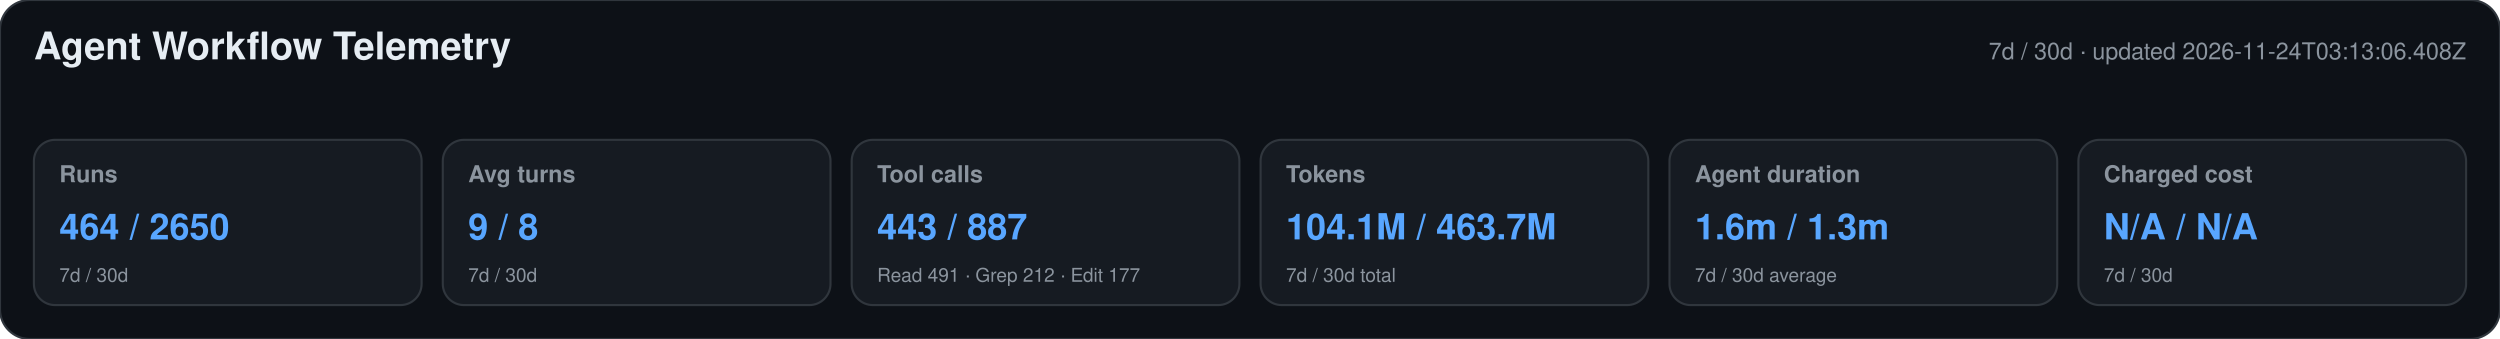
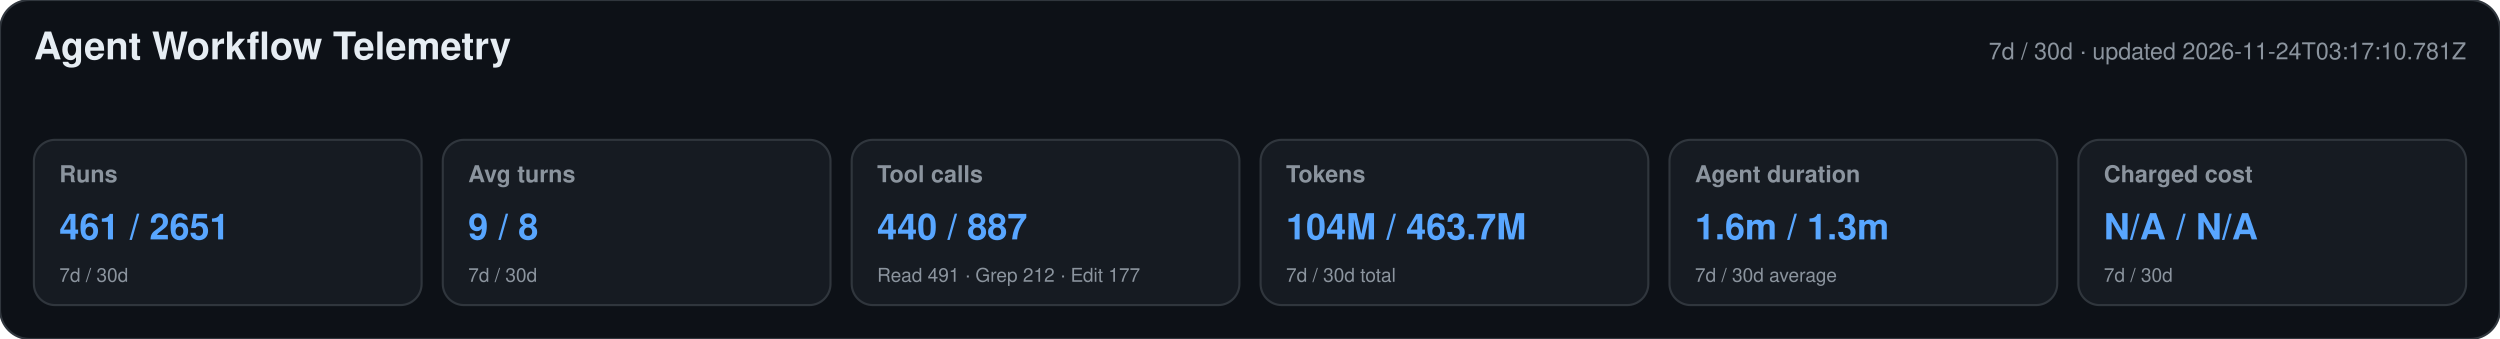
<svg xmlns="http://www.w3.org/2000/svg" width="1180" height="160" viewBox="0 0 1180 160" role="img" aria-labelledby="title desc">
  <style>text{font-family:-apple-system,BlinkMacSystemFont,"Segoe UI",Helvetica,Arial,sans-serif}.heading{font-size:18px;font-weight:650;fill:#e6edf3}.meta,.label,.secondary{fill:#8b949e}.meta,.label{font-size:11px}.label{font-weight:600}.primary{font-size:17px;font-weight:700;fill:#58a6ff}.secondary{font-size:9px}</style>
  <rect width="1180" height="160" rx="14" fill="#0d1117" stroke="#30363d" />
  <text x="16" y="28" class="heading">Agent Workflow Telemetry</text>
-   <text x="1164" y="28" text-anchor="end" class="meta">7d / 30d · updated 2026-11-24T03:13:06.408Z</text>
+   <text x="1164" y="28" text-anchor="end" class="meta">7d / 30d · updated 2026-11-24T03:17:10.781Z</text>
  <g>
    <rect x="16" y="66" width="183" height="78" rx="10" fill="#161b22" stroke="#30363d" />
    <text x="28" y="86" class="label">Runs</text>
-     <text x="28" y="113" class="primary">464 / 2650</text>
+     <text x="28" y="113" class="primary">461 / 2651</text>
    <text x="28" y="133" class="secondary">7d / 30d</text>
  </g>
  <g>
    <rect x="209" y="66" width="183" height="78" rx="10" fill="#161b22" stroke="#30363d" />
    <text x="221" y="86" class="label">Avg turns</text>
    <text x="221" y="113" class="primary">9 / 8</text>
    <text x="221" y="133" class="secondary">7d / 30d</text>
  </g>
  <g>
    <rect x="402" y="66" width="183" height="78" rx="10" fill="#161b22" stroke="#30363d" />
    <text x="414" y="86" class="label">Tool calls</text>
-     <text x="414" y="113" class="primary">443 / 887</text>
+     <text x="414" y="113" class="primary">440 / 887</text>
    <text x="414" y="133" class="secondary">Read 491 · Grep 212 · Edit 177</text>
  </g>
  <g>
    <rect x="595" y="66" width="183" height="78" rx="10" fill="#161b22" stroke="#30363d" />
    <text x="607" y="86" class="label">Tokens</text>
-     <text x="607" y="113" class="primary">104.1M / 463.7M</text>
+     <text x="607" y="113" class="primary">104M / 463.7M</text>
    <text x="607" y="133" class="secondary">7d / 30d total</text>
  </g>
  <g>
    <rect x="788" y="66" width="183" height="78" rx="10" fill="#161b22" stroke="#30363d" />
    <text x="800" y="86" class="label">Agent duration</text>
    <text x="800" y="113" class="primary">1.6m / 1.3m</text>
    <text x="800" y="133" class="secondary">7d / 30d average</text>
  </g>
  <g>
    <rect x="981" y="66" width="183" height="78" rx="10" fill="#161b22" stroke="#30363d" />
    <text x="993" y="86" class="label">Charged cost</text>
    <text x="993" y="113" class="primary">N/A / N/A</text>
    <text x="993" y="133" class="secondary">7d / 30d</text>
  </g>
</svg>
